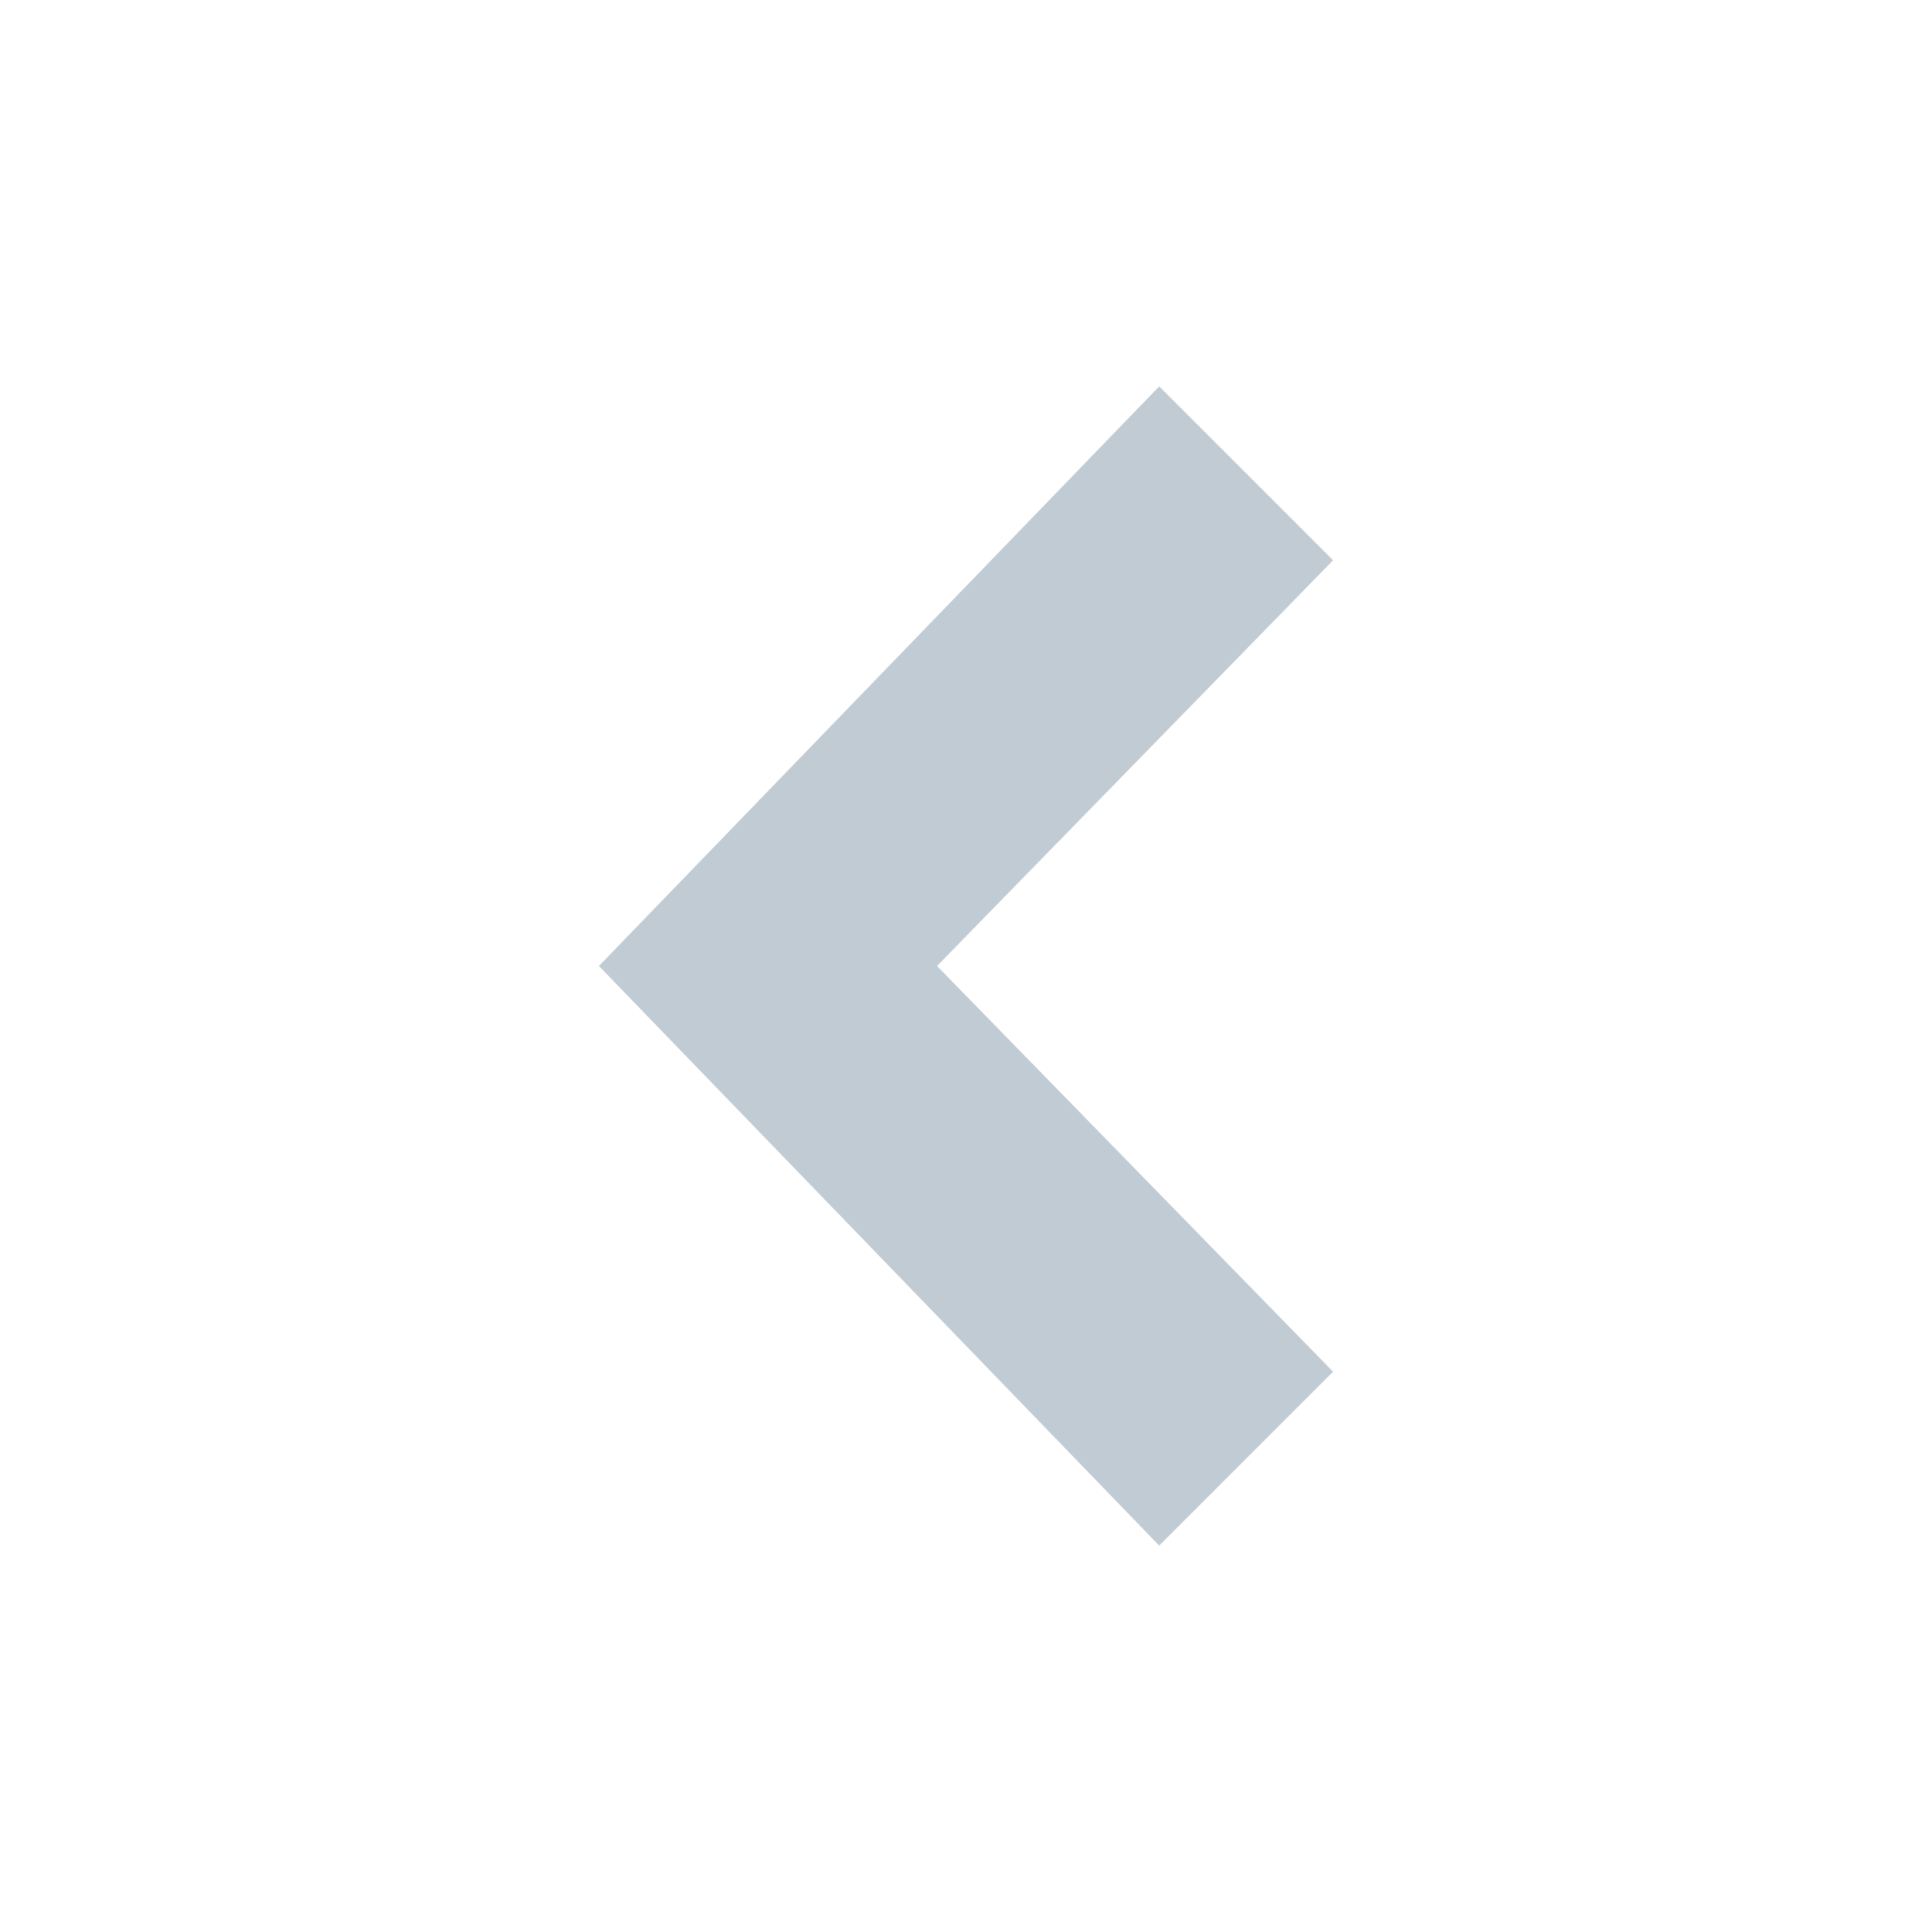
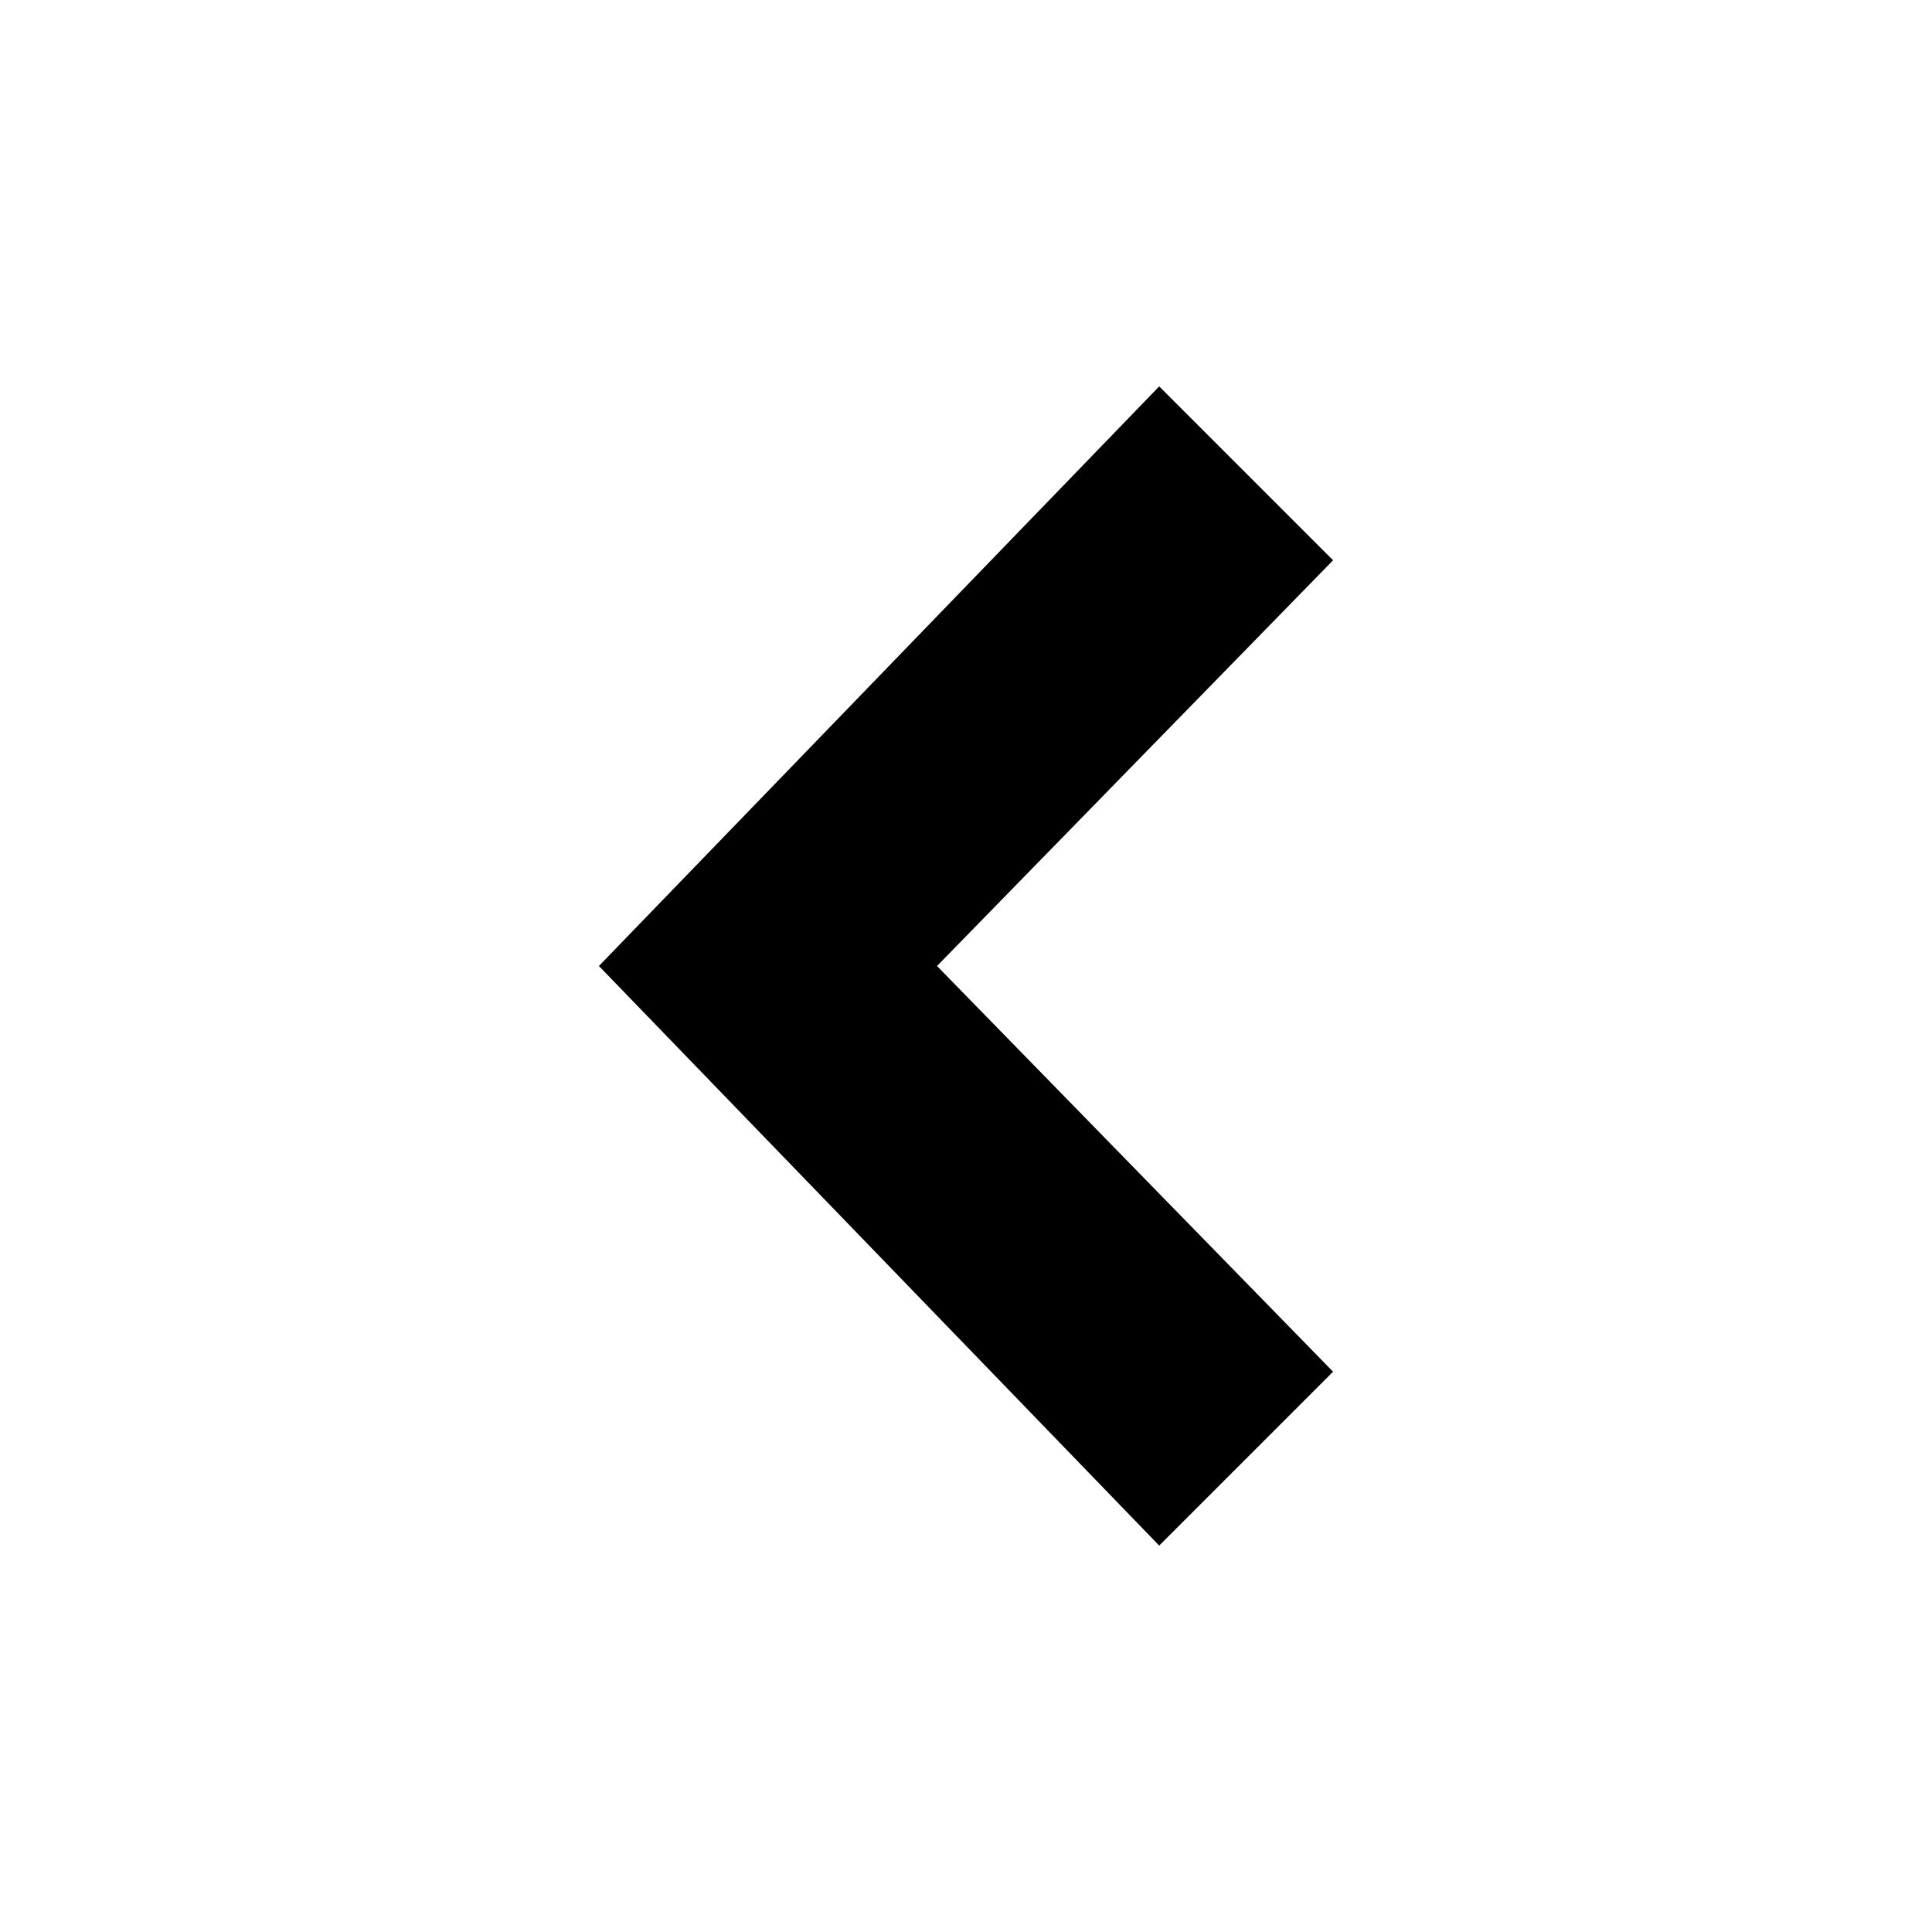
<svg xmlns="http://www.w3.org/2000/svg" viewBox="0 0 20 20">
-   <path d="m6.2 10 5.8 6 1.8-1.8-4.1-4.2 4.1-4.2-1.8-1.8z" fill="#c1cbd4" />
+   <path d="m6.2 10 5.8 6 1.8-1.8-4.1-4.2 4.1-4.2-1.8-1.8z" fill="currentColor" />
</svg>
